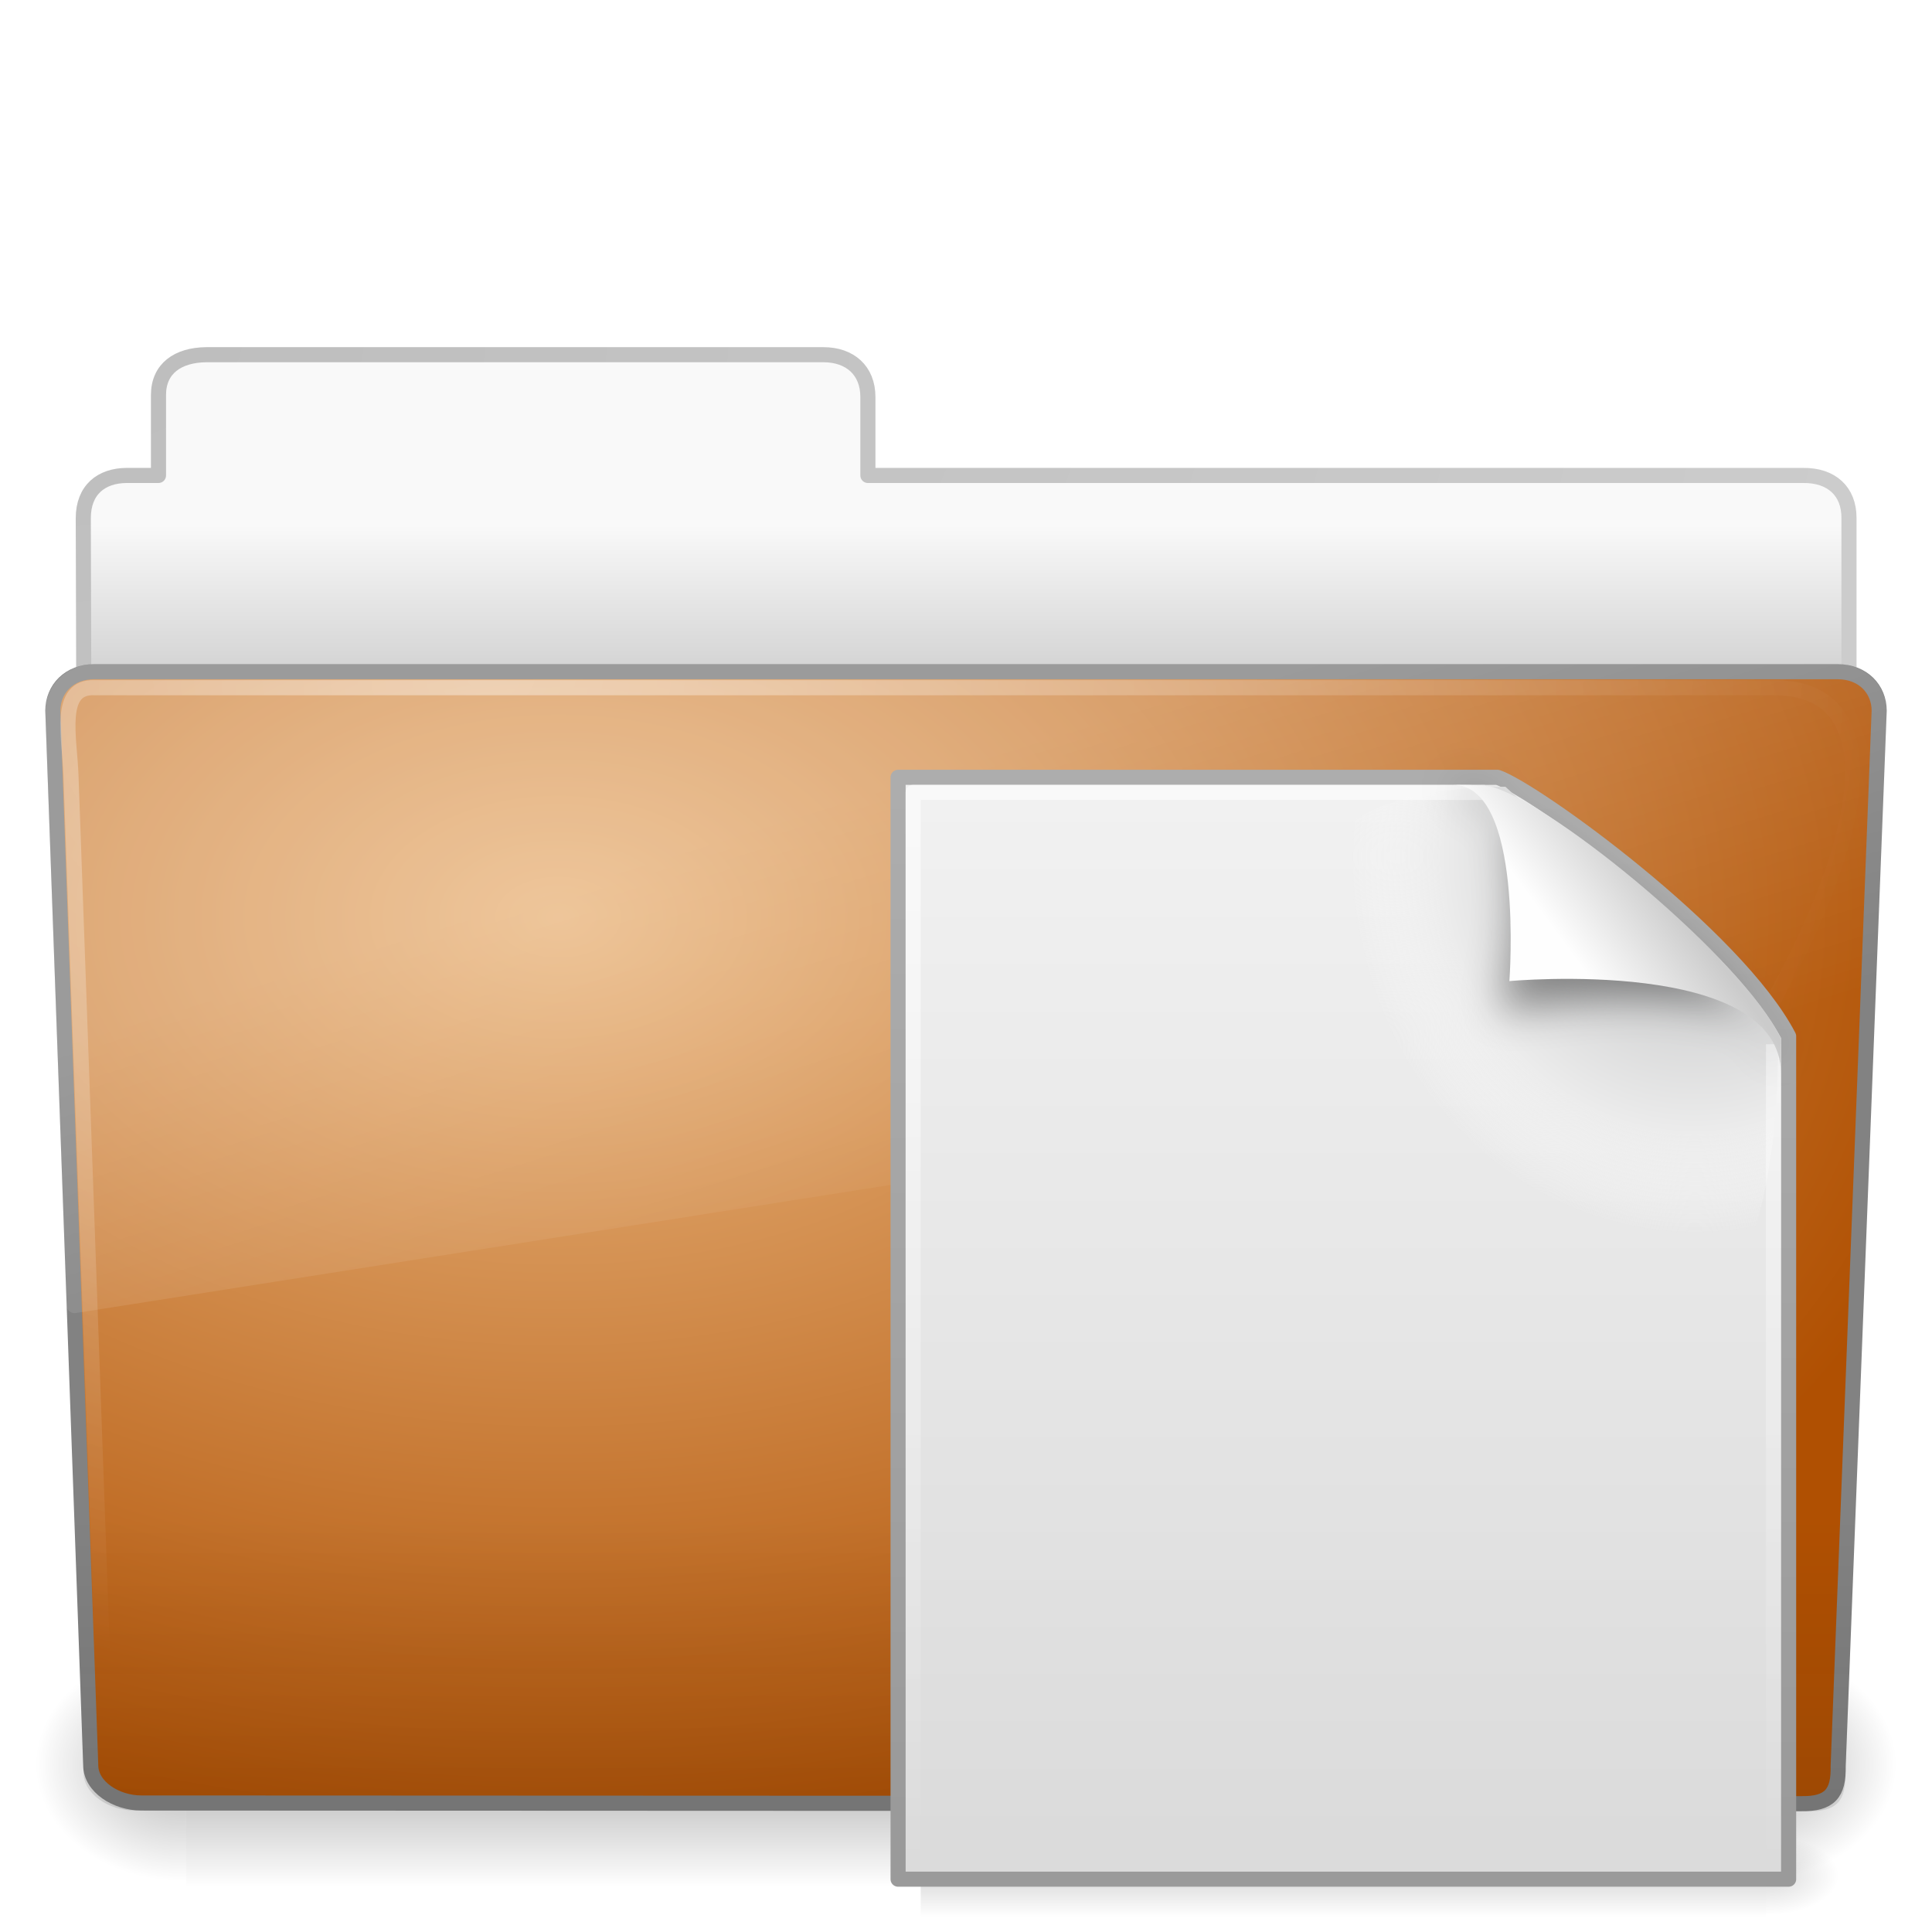
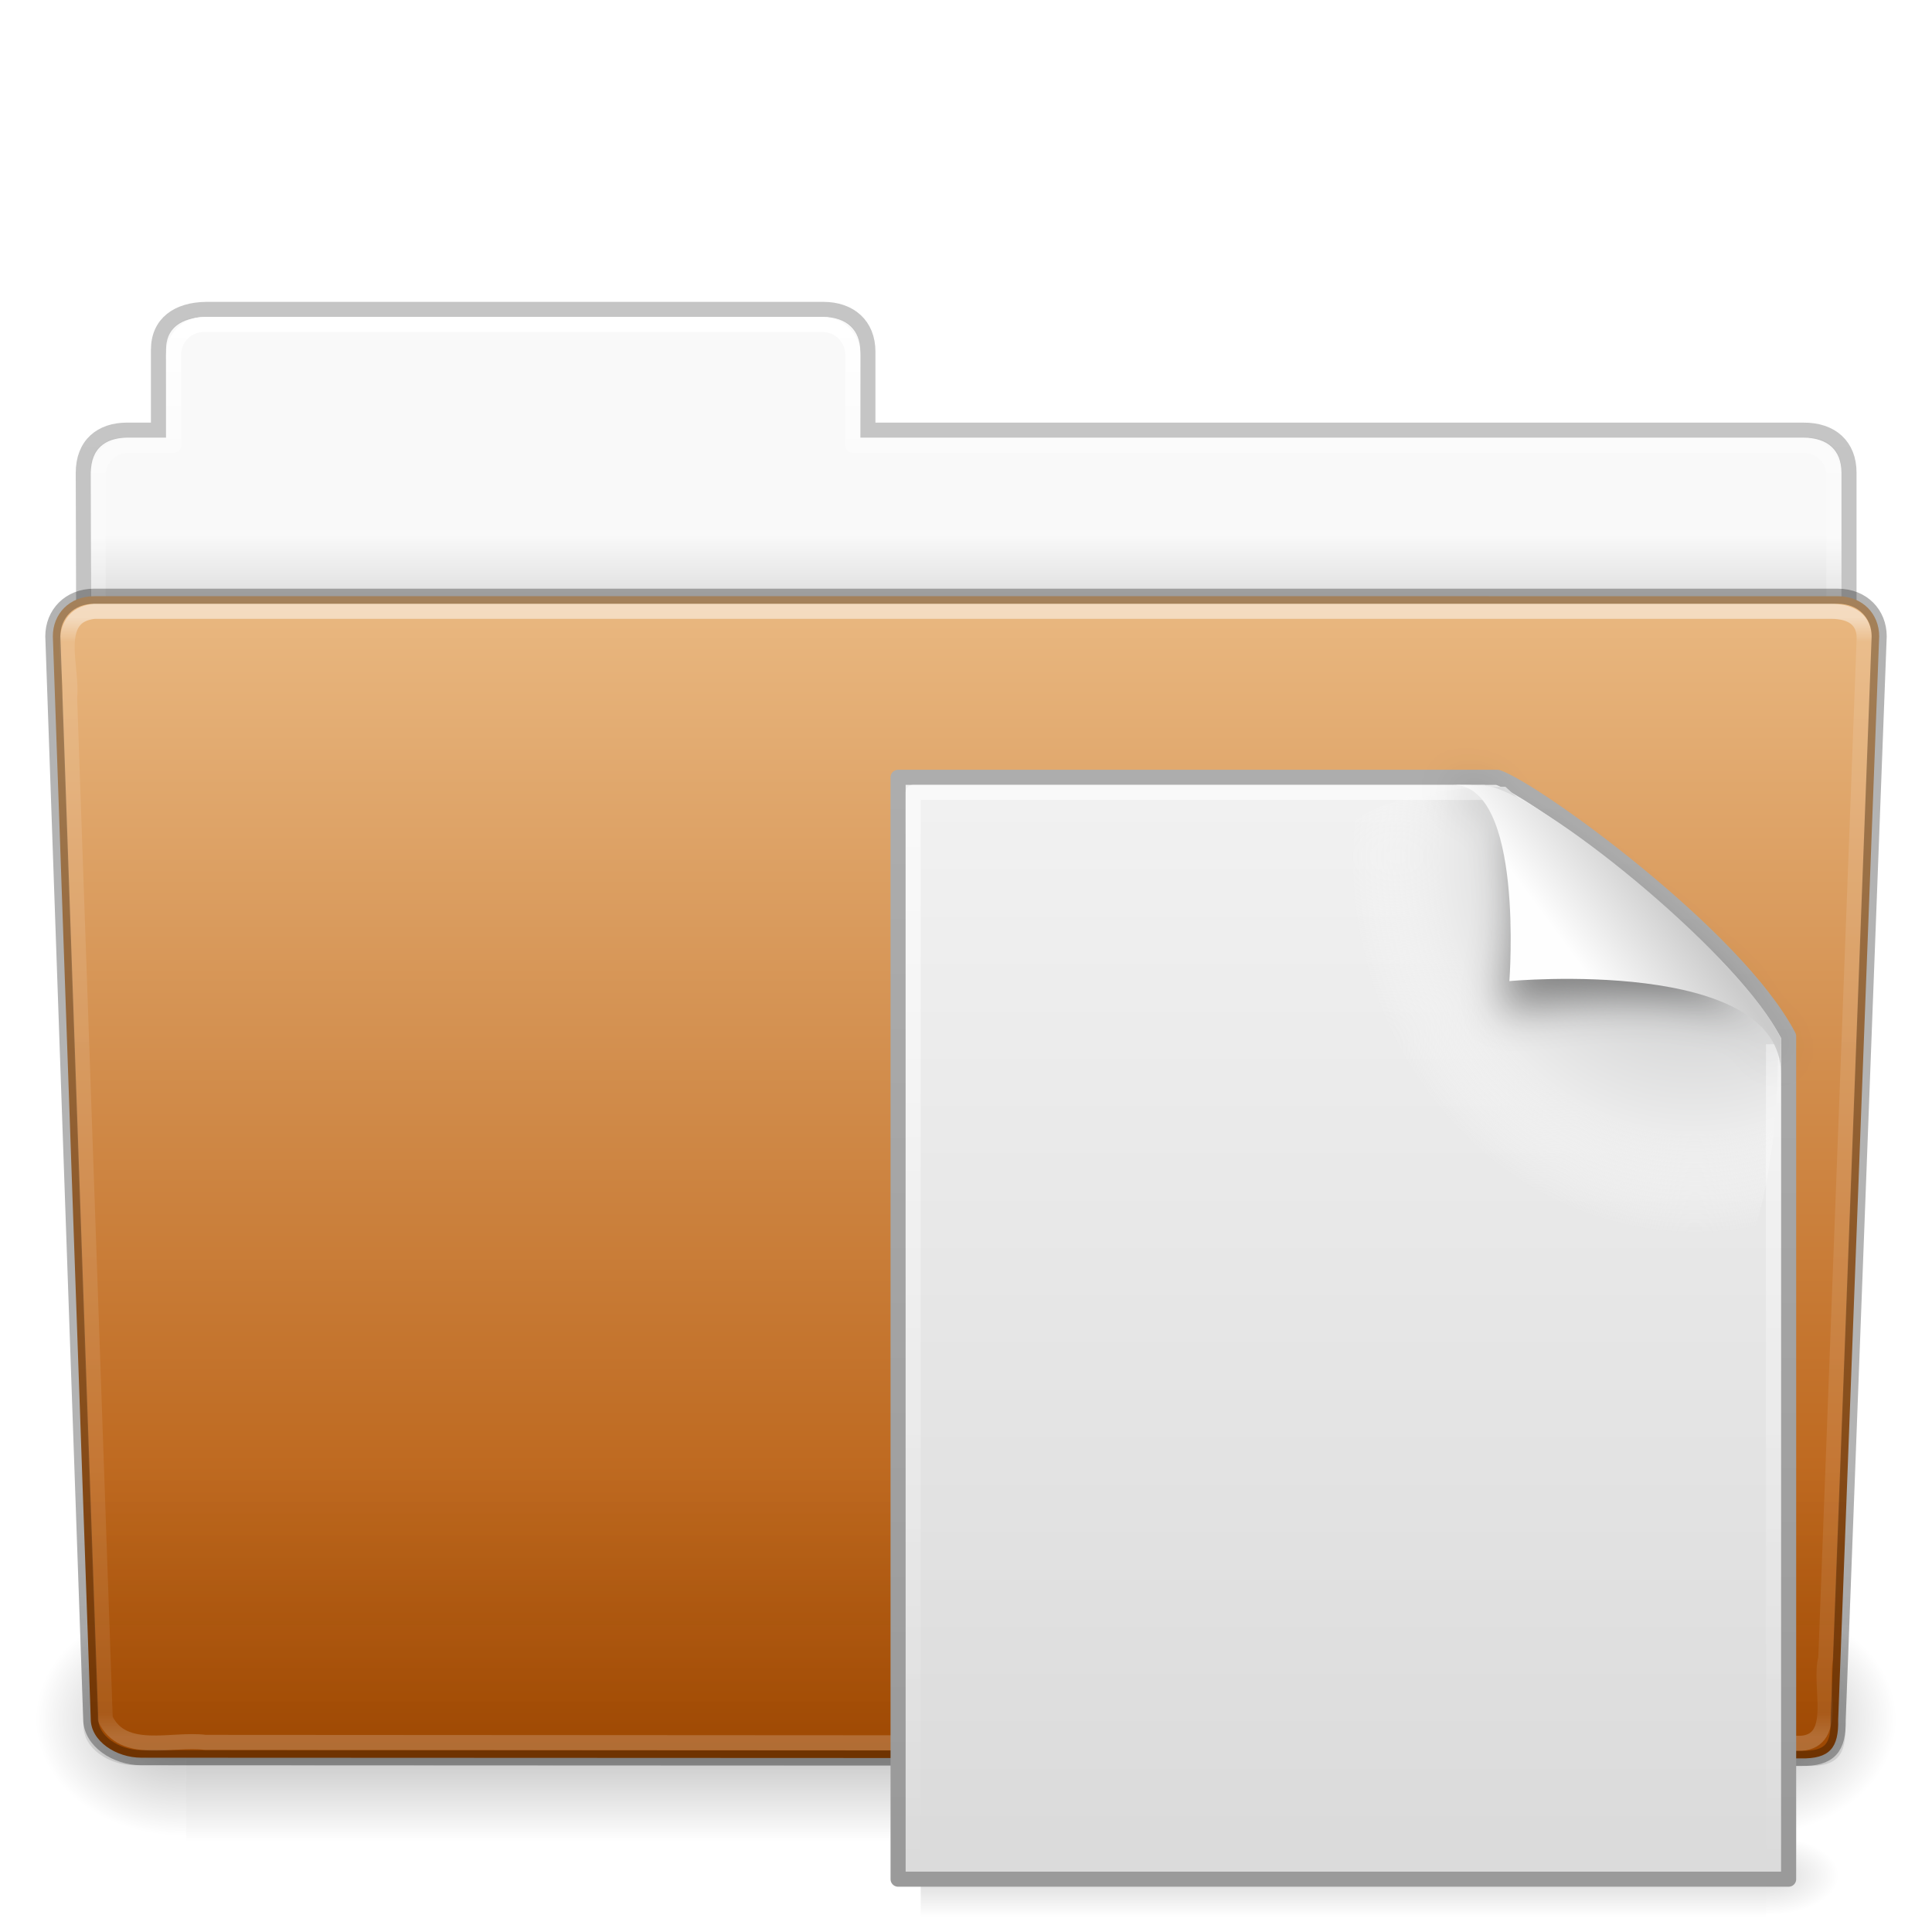
- <svg xmlns="http://www.w3.org/2000/svg" xmlns:xlink="http://www.w3.org/1999/xlink" version="1.0" width="128" height="128" id="svg2581">
-   <defs id="defs2583">
+ <svg xmlns="http://www.w3.org/2000/svg" xmlns:xlink="http://www.w3.org/1999/xlink" width="128" height="128" id="svg26672" version="1.1">
+   <defs id="defs26674">
+     <linearGradient xlink:href="#linearGradient8272-0" id="linearGradient8270-7" gradientUnits="userSpaceOnUse" gradientTransform="matrix(2.665841,0,0,2.717099,-143.3328,-69.19883)" x1="97.539" y1="16.962" x2="97.539" y2="44.261" />
+     <linearGradient id="linearGradient8272-0">
+       <stop offset="0" style="stop-color:#ffffff;stop-opacity:1" id="stop8274-1" />
+       <stop offset="0.022" style="stop-color:#ffffff;stop-opacity:0.235" id="stop8276-8" />
+       <stop offset="0.979" style="stop-color:#ffffff;stop-opacity:0.157" id="stop8278-4" />
+       <stop offset="1" style="stop-color:#ffffff;stop-opacity:0.392" id="stop8280-49" />
+     </linearGradient>
+     <linearGradient x1="22.935" y1="49.629" x2="22.935" y2="36.599" id="linearGradient2438-5" xlink:href="#linearGradient6129-963-697-142-998-580-273-7" gradientUnits="userSpaceOnUse" gradientTransform="matrix(3.036796,0,0,2.69097,-8.883113,-65.36461)" />
+     <linearGradient id="linearGradient6129-963-697-142-998-580-273-7">
+       <stop id="stop2661-15" style="stop-color:#0a0a0a;stop-opacity:0.498" offset="0" />
+       <stop id="stop2663-8" style="stop-color:#0a0a0a;stop-opacity:0" offset="1" />
+     </linearGradient>
+     <linearGradient xlink:href="#linearGradient4632-0-6-4-9" id="linearGradient8211-5" x1="-91" y1="44" x2="-91" y2="119.06" gradientUnits="userSpaceOnUse" gradientTransform="matrix(1,0,0,1.026667,147,-70.18659)" />
+     <linearGradient id="linearGradient4632-0-6-4-9">
+       <stop style="stop-color:#eab982;stop-opacity:1;" offset="0" id="stop4634-4-4-7-0" />
+       <stop style="stop-color:#b05001;stop-opacity:1;" offset="1" id="stop4636-3-1-5-1" />
+     </linearGradient>
+     <linearGradient x1="302.857" y1="366.648" x2="302.857" y2="609.505" id="linearGradient2484-9" xlink:href="#linearGradient5048-585-93" gradientUnits="userSpaceOnUse" gradientTransform="matrix(0.2134205,0,0,0.06641689,-13.14788,75.51857)" />
+     <linearGradient id="linearGradient5048-585-93">
+       <stop id="stop2667-1" style="stop-color:#000000;stop-opacity:0" offset="0" />
+       <stop id="stop2669-55" style="stop-color:#000000;stop-opacity:1" offset="0.5" />
+       <stop id="stop2671-3" style="stop-color:#000000;stop-opacity:0" offset="1" />
+     </linearGradient>
+     <radialGradient cx="605.714" cy="486.648" r="117.143" fx="605.714" fy="486.648" id="radialGradient2486-2" xlink:href="#linearGradient5060-179-3" gradientUnits="userSpaceOnUse" gradientTransform="matrix(0.08277507,0,0,0.06641689,65.62891,75.51857)" />
+     <linearGradient id="linearGradient5060-179-3">
+       <stop id="stop2675-8" style="stop-color:#000000;stop-opacity:1" offset="0" />
+       <stop id="stop2677-3" style="stop-color:#000000;stop-opacity:0" offset="1" />
+     </linearGradient>
+     <radialGradient r="117.143" fy="486.648" fx="605.714" cy="486.648" cx="605.714" gradientTransform="matrix(-0.08277505,0,0,0.06641689,62.34783,75.51857)" gradientUnits="userSpaceOnUse" id="radialGradient3092-2" xlink:href="#linearGradient5060-820-0" />
+     <linearGradient id="linearGradient5060-820-0">
+       <stop id="stop2681-6" style="stop-color:#000000;stop-opacity:1" offset="0" />
+       <stop id="stop2683-0" style="stop-color:#000000;stop-opacity:0" offset="1" />
+     </linearGradient>
+     <linearGradient xlink:href="#linearGradient9235-0" id="linearGradient8270-2-4" gradientUnits="userSpaceOnUse" gradientTransform="matrix(2.665841,0,0,2.646908,-143.3328,-66.04952)" x1="97.539" y1="8.81" x2="97.539" y2="44.261" />
+     <linearGradient id="linearGradient9235-0">
+       <stop id="stop9237-1" style="stop-color:#ffffff;stop-opacity:1" offset="0" />
+       <stop id="stop9239-9" style="stop-color:#ffffff;stop-opacity:0.235" offset="0.109" />
+       <stop id="stop9241-7" style="stop-color:#ffffff;stop-opacity:0.157" offset="0.979" />
+       <stop id="stop9243-4" style="stop-color:#ffffff;stop-opacity:0.392" offset="1" />
+     </linearGradient>
+     <linearGradient y2="3.634" x2="-51.786" y1="53.514" x1="-51.786" gradientTransform="matrix(2.168352,0,0,2.246465,141.9485,-68.59048)" gradientUnits="userSpaceOnUse" id="linearGradient8560-7-76" xlink:href="#linearGradient3104-8-8-97-4-6-11-5-5-1-0-9" />
+     <linearGradient id="linearGradient3104-8-8-97-4-6-11-5-5-1-0-9">
+       <stop offset="0" style="stop-color:#000000;stop-opacity:0.322" id="stop3106-5-4-3-5-0-2-1-0-1-2-6" />
+       <stop offset="1" style="stop-color:#000000;stop-opacity:0.278" id="stop3108-4-3-7-8-2-0-7-9-4-9-8" />
+     </linearGradient>
+     <linearGradient id="linearGradient6404-7-5-49">
+       <stop id="stop6406-1-8-77" style="stop-color:#f9f9f9;stop-opacity:1" offset="0" />
+       <stop id="stop6408-9-6-8" style="stop-color:#c9c9c9;stop-opacity:1" offset="1" />
+     </linearGradient>
+     <linearGradient y2="16.998" x2="62.989" y1="14.091" x1="62.989" gradientTransform="matrix(2.72093,0,0,2.672258,-117.2202,-66.21387)" gradientUnits="userSpaceOnUse" id="linearGradient26670" xlink:href="#linearGradient6404-7-5-49" />
+     <linearGradient gradientUnits="userSpaceOnUse" y2="118.954" x2="55.068" y1="44.576" x1="55.068" id="linearGradient3889" xlink:href="#linearGradient7012-661-145-733-759-865-745" />
+     <radialGradient r="21" fy="5.017" fx="3" cy="5.017" cx="3" gradientTransform="matrix(0,4.581029,-7.273321,0,40.56473,8.420769)" gradientUnits="userSpaceOnUse" id="radialGradient3115" xlink:href="#linearGradient3484" />
+     <linearGradient y2="17.325" x2="62.989" y1="12.725" x1="62.989" gradientTransform="matrix(2.72093,0,0,2.672258,-139.909,0.7861261)" gradientUnits="userSpaceOnUse" id="linearGradient3113" xlink:href="#linearGradient6404" />
+     <linearGradient y2="7.633" x2="82.453" y1="45.114" x1="82.453" gradientTransform="matrix(2.665841,0,0,2.646908,-143.3328,0.950492)" gradientUnits="userSpaceOnUse" id="linearGradient3110" xlink:href="#linearGradient3390" />
+     <linearGradient y2="36.599" x2="22.935" y1="49.629" x1="22.935" gradientTransform="matrix(3.036796,0,0,2.621969,-8.883109,4.670472)" gradientUnits="userSpaceOnUse" id="linearGradient3105" xlink:href="#linearGradient6129-963-697-142-998-580-273" />
+     <radialGradient r="61" fy="14.299" fx="32.264" cy="14.299" cx="32.264" gradientTransform="matrix(0,1.101915,-1.509623,0,53.85015,9.256944)" gradientUnits="userSpaceOnUse" id="radialGradient3102" xlink:href="#linearGradient6087-437-184-795-110-662-495" />
+     <linearGradient y2="33.955" x2="15.215" y1="22.292" x1="11.566" gradientTransform="matrix(2.648207,0,0,2.640269,0.4315584,1.793766)" gradientUnits="userSpaceOnUse" id="linearGradient3099" xlink:href="#linearGradient8265-821-176-38-919-66-249" />
+     <linearGradient y2="99.721" x2="3.78" y1="106.373" x1="3.78" gradientTransform="matrix(8.423191,0,0,0.8128326,48.45705,40.53658)" gradientUnits="userSpaceOnUse" id="linearGradient3096" xlink:href="#linearGradient5048" />
+     <radialGradient r="117.143" fy="486.648" fx="605.714" cy="486.648" cx="605.714" gradientTransform="matrix(0.04016188,0,0,0.02225161,92.79603,113.4376)" gradientUnits="userSpaceOnUse" id="radialGradient3093" xlink:href="#linearGradient5060" />
+     <linearGradient y2="2.906" x2="-51.786" y1="50.786" x1="-51.786" gradientTransform="matrix(1.423082,0,0,1.59438,150.0639,39.89592)" gradientUnits="userSpaceOnUse" id="linearGradient3090" xlink:href="#linearGradient3104" />
+     <linearGradient y2="47.013" x2="25.132" y1="0.985" x1="25.132" gradientTransform="matrix(1.762338,0,0,1.703668,45.36295,41.79462)" gradientUnits="userSpaceOnUse" id="linearGradient3088" xlink:href="#linearGradient3600" />
+     <radialGradient r="139.559" cy="112.305" cx="102" gradientTransform="matrix(0.6358481,0,0,-0.6969257,47.42088,135.0091)" gradientUnits="userSpaceOnUse" id="radialGradient3085" xlink:href="#XMLID_8_" />
+     <linearGradient y2="53.412" x2="-47.452" y1="6.965" x1="-47.452" gradientTransform="matrix(1.374842,0,0,1.550698,147.9939,41.21384)" gradientUnits="userSpaceOnUse" id="linearGradient3082" xlink:href="#linearGradient3211" />
+     <linearGradient y2="5.457" x2="36.358" y1="8.059" x1="32.892" gradientTransform="matrix(1.730954,0,0,1.766491,46.90035,48.55922)" gradientUnits="userSpaceOnUse" id="linearGradient3078" xlink:href="#linearGradient8589" />
+     <linearGradient gradientTransform="matrix(1.730954,0,0,1.766491,46.90035,48.55922)" gradientUnits="userSpaceOnUse" xlink:href="#linearGradient8589" id="linearGradient2513" y2="5.457" x2="36.358" y1="8.059" x1="32.892" />
+     <linearGradient id="linearGradient8589">
+       <stop offset="0" style="stop-color:#fefefe;stop-opacity:1" id="stop8591" />
+       <stop offset="1" style="stop-color:#cbcbcb;stop-opacity:1" id="stop8593" />
+     </linearGradient>
+     <filter height="1.329" y="-0.164" width="1.297" x="-0.148" id="filter3212">
+       <feGaussianBlur id="feGaussianBlur3214" stdDeviation="0.774" />
+     </filter>
+     <linearGradient gradientTransform="matrix(1.374842,0,0,1.550698,147.9939,41.21384)" gradientUnits="userSpaceOnUse" xlink:href="#linearGradient3211" id="linearGradient2539" y2="53.412" x2="-47.452" y1="6.965" x1="-47.452" />
+     <linearGradient id="linearGradient3211">
+       <stop offset="0" style="stop-color:#ffffff;stop-opacity:1" id="stop3213" />
+       <stop offset="1" style="stop-color:#ffffff;stop-opacity:0" id="stop3215" />
+     </linearGradient>
+     <radialGradient gradientTransform="matrix(0.6358481,0,0,-0.6969257,47.42088,135.0091)" gradientUnits="userSpaceOnUse" xlink:href="#XMLID_8_" id="radialGradient2542" r="139.559" cy="112.305" cx="102" />
+     <radialGradient gradientUnits="userSpaceOnUse" id="XMLID_8_" r="139.559" cy="112.305" cx="102">
+       <stop offset="0" style="stop-color:#b7b8b9;stop-opacity:1" id="stop41" />
+       <stop offset="0.189" style="stop-color:#ececec;stop-opacity:1" id="stop47" />
+       <stop offset="0.257" style="stop-color:#fafafa;stop-opacity:0" id="stop49" />
+       <stop offset="0.301" style="stop-color:#ffffff;stop-opacity:0" id="stop51" />
+       <stop offset="0.531" style="stop-color:#fafafa;stop-opacity:0" id="stop53" />
+       <stop offset="0.845" style="stop-color:#ebecec;stop-opacity:0" id="stop55" />
+       <stop offset="1" style="stop-color:#e1e2e3;stop-opacity:0" id="stop57" />
+     </radialGradient>
+     <linearGradient gradientTransform="matrix(1.762338,0,0,1.703668,45.36295,41.79462)" gradientUnits="userSpaceOnUse" xlink:href="#linearGradient3600" id="linearGradient2545" y2="47.013" x2="25.132" y1="0.985" x1="25.132" />
+     <linearGradient id="linearGradient3600">
+       <stop offset="0" style="stop-color:#f4f4f4;stop-opacity:1" id="stop3602" />
+       <stop offset="1" style="stop-color:#dbdbdb;stop-opacity:1" id="stop3604" />
+     </linearGradient>
+     <linearGradient gradientTransform="matrix(1.423082,0,0,1.59438,150.0639,39.89592)" gradientUnits="userSpaceOnUse" xlink:href="#linearGradient3104" id="linearGradient2547" y2="2.906" x2="-51.786" y1="50.786" x1="-51.786" />
+     <linearGradient id="linearGradient3104">
+       <stop offset="0" style="stop-color:#9a9a9a;stop-opacity:1" id="stop3106" />
+       <stop offset="1" style="stop-color:#afafaf;stop-opacity:1" id="stop3108" />
+     </linearGradient>
+     <radialGradient gradientTransform="matrix(0.04016188,0,0,0.02225161,92.79603,113.4376)" gradientUnits="userSpaceOnUse" xlink:href="#linearGradient5060" id="radialGradient2550" fy="486.648" fx="605.714" r="117.143" cy="486.648" cx="605.714" />
+     <linearGradient id="linearGradient5060">
+       <stop offset="0" style="stop-color:#000000;stop-opacity:1" id="stop5062" />
+       <stop offset="1" style="stop-color:#000000;stop-opacity:0" id="stop5064" />
+     </linearGradient>
+     <linearGradient gradientTransform="matrix(8.423191,0,0,0.8128326,48.45705,40.53658)" gradientUnits="userSpaceOnUse" xlink:href="#linearGradient5048" id="linearGradient2556" y2="99.721" x2="3.78" y1="106.373" x1="3.78" />
+     <linearGradient id="linearGradient5048">
+       <stop offset="0" style="stop-color:#000000;stop-opacity:0" id="stop5050" />
+       <stop offset="0.5" style="stop-color:#000000;stop-opacity:1" id="stop5056" />
+       <stop offset="1" style="stop-color:#000000;stop-opacity:0" id="stop5052" />
+     </linearGradient>
+     <linearGradient gradientTransform="matrix(2.648207,0,0,2.640269,0.4315584,1.793766)" gradientUnits="userSpaceOnUse" xlink:href="#linearGradient8265-821-176-38-919-66-249" id="linearGradient2559" y2="33.955" x2="15.215" y1="22.292" x1="11.566" />
+     <linearGradient id="linearGradient8265-821-176-38-919-66-249">
+       <stop offset="0" style="stop-color:#ffffff;stop-opacity:0.2" id="stop2687" />
+       <stop offset="1" style="stop-color:#ffffff;stop-opacity:0" id="stop2689" />
+     </linearGradient>
+     <radialGradient gradientTransform="matrix(0,1.101915,-1.509623,0,53.85015,9.256944)" gradientUnits="userSpaceOnUse" xlink:href="#linearGradient6087-437-184-795-110-662-495" id="radialGradient2562" fy="14.299" fx="32.264" r="61" cy="14.299" cx="32.264" />
+     <linearGradient id="linearGradient6087-437-184-795-110-662-495">
+       <stop offset="0" style="stop-color:#ffffff;stop-opacity:0.4" id="stop2693" />
+       <stop offset="1" style="stop-color:#ffffff;stop-opacity:0" id="stop2695" />
+     </linearGradient>
+     <linearGradient gradientTransform="matrix(3.036796,0,0,2.621969,-8.883109,4.670472)" gradientUnits="userSpaceOnUse" xlink:href="#linearGradient6129-963-697-142-998-580-273" id="linearGradient2565" y2="36.599" x2="22.935" y1="49.629" x1="22.935" />
+     <linearGradient id="linearGradient6129-963-697-142-998-580-273">
+       <stop offset="0" style="stop-color:#0a0a0a;stop-opacity:0.498" id="stop2661" />
+       <stop offset="1" style="stop-color:#0a0a0a;stop-opacity:0" id="stop2663" />
+     </linearGradient>
+     <radialGradient gradientTransform="matrix(4.171221,-2.5183476e-7,1.6467508e-7,2.688962,-229.8319,22.81477)" gradientUnits="userSpaceOnUse" xlink:href="#linearGradient7012-661-145-733-759-865-745" id="radialGradient2568" fy="14.113" fx="63.969" r="23.097" cy="14.113" cx="63.969" />
+     <linearGradient id="linearGradient7012-661-145-733-759-865-745">
+       <stop offset="0" style="stop-color:#aacb7d;stop-opacity:1" id="stop2699" />
+       <stop offset="1" style="stop-color:#709937;stop-opacity:1" id="stop2701" />
+     </linearGradient>
+     <linearGradient gradientTransform="matrix(2.665841,0,0,2.646908,-143.3328,0.950492)" gradientUnits="userSpaceOnUse" xlink:href="#linearGradient3390" id="linearGradient2570" y2="7.633" x2="82.453" y1="45.114" x1="82.453" />
+     <linearGradient id="linearGradient3390">
+       <stop offset="0" style="stop-color:#51751e;stop-opacity:1" id="stop3392" />
+       <stop offset="1" style="stop-color:#51751e;stop-opacity:1" id="stop3394" />
+     </linearGradient>
+     <linearGradient gradientTransform="matrix(2.72093,0,0,2.672258,-139.909,0.7861261)" gradientUnits="userSpaceOnUse" xlink:href="#linearGradient6404" id="linearGradient2573" y2="17.325" x2="62.989" y1="12.725" x1="62.989" />
+     <linearGradient id="linearGradient6404">
+       <stop offset="0" style="stop-color:#f9f9f9;stop-opacity:1" id="stop6406" />
+       <stop offset="1" style="stop-color:#c9c9c9;stop-opacity:1" id="stop6408" />
+     </linearGradient>
+     <radialGradient gradientTransform="matrix(0,4.581029,-7.273321,0,40.56473,8.420769)" gradientUnits="userSpaceOnUse" xlink:href="#linearGradient3484" id="radialGradient2575" fy="5.017" fx="3" r="21" cy="5.017" cx="3" />
+     <linearGradient id="linearGradient3484">
+       <stop offset="0" style="stop-color:#bdbdbd;stop-opacity:1" id="stop3486" />
+       <stop offset="1" style="stop-color:#d0d0d0;stop-opacity:1" id="stop3488" />
+     </linearGradient>
+     <linearGradient gradientTransform="matrix(0.2134205,0,0,0.06641689,-13.14788,75.51857)" gradientUnits="userSpaceOnUse" xlink:href="#linearGradient5048-585" id="linearGradient2484" y2="609.505" x2="302.857" y1="366.648" x1="302.857" />
+     <linearGradient id="linearGradient5048-585">
+       <stop offset="0" style="stop-color:#000000;stop-opacity:0" id="stop2667" />
+       <stop offset="0.5" style="stop-color:#000000;stop-opacity:1" id="stop2669" />
+       <stop offset="1" style="stop-color:#000000;stop-opacity:0" id="stop2671" />
+     </linearGradient>
+     <radialGradient gradientTransform="matrix(0.08277507,0,0,0.06641689,65.62891,75.51857)" gradientUnits="userSpaceOnUse" xlink:href="#linearGradient5060-179" id="radialGradient2486" fy="486.648" fx="605.714" r="117.143" cy="486.648" cx="605.714" />
+     <linearGradient id="linearGradient5060-179">
+       <stop offset="0" style="stop-color:#000000;stop-opacity:1" id="stop2675" />
+       <stop offset="1" style="stop-color:#000000;stop-opacity:0" id="stop2677" />
+     </linearGradient>
+     <radialGradient gradientTransform="matrix(-0.08277505,0,0,0.06641689,62.34783,75.51857)" gradientUnits="userSpaceOnUse" xlink:href="#linearGradient5060-820" id="radialGradient2488" fy="486.648" fx="605.714" r="117.143" cy="486.648" cx="605.714" />
    <linearGradient id="linearGradient5060-820">
-       <stop id="stop2681" style="stop-color:#000000;stop-opacity:1" offset="0" />
-       <stop id="stop2683" style="stop-color:#000000;stop-opacity:0" offset="1" />
+       <stop offset="0" style="stop-color:#000000;stop-opacity:1" id="stop2681" />
+       <stop offset="1" style="stop-color:#000000;stop-opacity:0" id="stop2683" />
    </linearGradient>
-     <radialGradient cx="605.714" cy="486.648" r="117.143" fx="605.714" fy="486.648" id="radialGradient2488" xlink:href="#linearGradient5060-820" gradientUnits="userSpaceOnUse" gradientTransform="matrix(-0.08277505,0,0,0.06641689,62.34783,75.51857)" />
-     <linearGradient id="linearGradient5060-179">
-       <stop id="stop2675" style="stop-color:#000000;stop-opacity:1" offset="0" />
-       <stop id="stop2677" style="stop-color:#000000;stop-opacity:0" offset="1" />
-     </linearGradient>
-     <radialGradient cx="605.714" cy="486.648" r="117.143" fx="605.714" fy="486.648" id="radialGradient2486" xlink:href="#linearGradient5060-179" gradientUnits="userSpaceOnUse" gradientTransform="matrix(0.08277507,0,0,0.06641689,65.62891,75.51857)" />
-     <linearGradient id="linearGradient5048-585">
-       <stop id="stop2667" style="stop-color:#000000;stop-opacity:0" offset="0" />
-       <stop id="stop2669" style="stop-color:#000000;stop-opacity:1" offset="0.5" />
-       <stop id="stop2671" style="stop-color:#000000;stop-opacity:0" offset="1" />
-     </linearGradient>
-     <linearGradient x1="302.857" y1="366.648" x2="302.857" y2="609.505" id="linearGradient2484" xlink:href="#linearGradient5048-585" gradientUnits="userSpaceOnUse" gradientTransform="matrix(0.2134205,0,0,0.06641689,-13.14788,75.51857)" />
-     <linearGradient id="linearGradient3484">
-       <stop id="stop3486" style="stop-color:#bdbdbd;stop-opacity:1" offset="0" />
-       <stop id="stop3488" style="stop-color:#d0d0d0;stop-opacity:1" offset="1" />
-     </linearGradient>
-     <radialGradient cx="3" cy="5.017" r="21" fx="3" fy="5.017" id="radialGradient2575" xlink:href="#linearGradient3484" gradientUnits="userSpaceOnUse" gradientTransform="matrix(0,4.581029,-7.273321,0,40.56473,8.420769)" />
-     <linearGradient id="linearGradient6404">
-       <stop id="stop6406" style="stop-color:#f9f9f9;stop-opacity:1" offset="0" />
-       <stop id="stop6408" style="stop-color:#c9c9c9;stop-opacity:1" offset="1" />
-     </linearGradient>
-     <linearGradient x1="62.989" y1="12.725" x2="62.989" y2="17.325" id="linearGradient2573" xlink:href="#linearGradient6404" gradientUnits="userSpaceOnUse" gradientTransform="matrix(2.72093,0,0,2.672258,-139.909,0.7861261)" />
-     <linearGradient id="linearGradient3390">
-       <stop id="stop3392" style="stop-color:#51751e;stop-opacity:1" offset="0" />
-       <stop id="stop3394" style="stop-color:#51751e;stop-opacity:1" offset="1" />
-     </linearGradient>
-     <linearGradient x1="82.453" y1="45.114" x2="82.453" y2="7.633" id="linearGradient2570" xlink:href="#linearGradient3390" gradientUnits="userSpaceOnUse" gradientTransform="matrix(2.665841,0,0,2.646908,-143.3328,0.950492)" />
-     <linearGradient id="linearGradient7012-661-145-733-759-865-745">
-       <stop id="stop2699" style="stop-color:#eab882;stop-opacity:1;" offset="0" />
-       <stop id="stop2701" style="stop-color:#b05002;stop-opacity:1;" offset="1" />
-     </linearGradient>
-     <radialGradient cx="63.969" cy="14.113" r="23.097" fx="63.969" fy="14.113" id="radialGradient2568" xlink:href="#linearGradient7012-661-145-733-759-865-745" gradientUnits="userSpaceOnUse" gradientTransform="matrix(4.171221,-2.5183476e-7,1.6467508e-7,2.688962,-229.8319,22.81477)" />
-     <linearGradient id="linearGradient6129-963-697-142-998-580-273">
-       <stop id="stop2661" style="stop-color:#0a0a0a;stop-opacity:0.498" offset="0" />
-       <stop id="stop2663" style="stop-color:#0a0a0a;stop-opacity:0" offset="1" />
-     </linearGradient>
-     <linearGradient x1="22.935" y1="49.629" x2="22.935" y2="36.599" id="linearGradient2565" xlink:href="#linearGradient6129-963-697-142-998-580-273" gradientUnits="userSpaceOnUse" gradientTransform="matrix(3.036796,0,0,2.621969,-8.883109,4.670472)" />
-     <linearGradient id="linearGradient6087-437-184-795-110-662-495">
-       <stop id="stop2693" style="stop-color:#ffffff;stop-opacity:0.4" offset="0" />
-       <stop id="stop2695" style="stop-color:#ffffff;stop-opacity:0" offset="1" />
-     </linearGradient>
-     <radialGradient cx="32.264" cy="14.299" r="61" fx="32.264" fy="14.299" id="radialGradient2562" xlink:href="#linearGradient6087-437-184-795-110-662-495" gradientUnits="userSpaceOnUse" gradientTransform="matrix(0,1.101915,-1.509623,0,53.85015,9.256944)" />
-     <linearGradient id="linearGradient8265-821-176-38-919-66-249">
-       <stop id="stop2687" style="stop-color:#ffffff;stop-opacity:0.2" offset="0" />
-       <stop id="stop2689" style="stop-color:#ffffff;stop-opacity:0" offset="1" />
-     </linearGradient>
-     <linearGradient x1="11.566" y1="22.292" x2="15.215" y2="33.955" id="linearGradient2559" xlink:href="#linearGradient8265-821-176-38-919-66-249" gradientUnits="userSpaceOnUse" gradientTransform="matrix(2.648207,0,0,2.640269,0.4315584,1.793766)" />
-     <linearGradient id="linearGradient5048">
-       <stop id="stop5050" style="stop-color:#000000;stop-opacity:0" offset="0" />
-       <stop id="stop5056" style="stop-color:#000000;stop-opacity:1" offset="0.5" />
-       <stop id="stop5052" style="stop-color:#000000;stop-opacity:0" offset="1" />
-     </linearGradient>
-     <linearGradient x1="3.78" y1="106.373" x2="3.78" y2="99.721" id="linearGradient2556" xlink:href="#linearGradient5048" gradientUnits="userSpaceOnUse" gradientTransform="matrix(8.423191,0,0,0.8128326,48.45705,40.53658)" />
-     <linearGradient id="linearGradient5060">
-       <stop id="stop5062" style="stop-color:#000000;stop-opacity:1" offset="0" />
-       <stop id="stop5064" style="stop-color:#000000;stop-opacity:0" offset="1" />
-     </linearGradient>
-     <radialGradient cx="605.714" cy="486.648" r="117.143" fx="605.714" fy="486.648" id="radialGradient2550" xlink:href="#linearGradient5060" gradientUnits="userSpaceOnUse" gradientTransform="matrix(0.04016188,0,0,0.02225161,92.79603,113.4376)" />
-     <linearGradient id="linearGradient3104">
-       <stop id="stop3106" style="stop-color:#9a9a9a;stop-opacity:1" offset="0" />
-       <stop id="stop3108" style="stop-color:#afafaf;stop-opacity:1" offset="1" />
-     </linearGradient>
-     <linearGradient x1="-51.786" y1="50.786" x2="-51.786" y2="2.906" id="linearGradient2547" xlink:href="#linearGradient3104" gradientUnits="userSpaceOnUse" gradientTransform="matrix(1.423082,0,0,1.59438,150.0639,39.89592)" />
-     <linearGradient id="linearGradient3600">
-       <stop id="stop3602" style="stop-color:#f4f4f4;stop-opacity:1" offset="0" />
-       <stop id="stop3604" style="stop-color:#dbdbdb;stop-opacity:1" offset="1" />
-     </linearGradient>
-     <linearGradient x1="25.132" y1="0.985" x2="25.132" y2="47.013" id="linearGradient2545" xlink:href="#linearGradient3600" gradientUnits="userSpaceOnUse" gradientTransform="matrix(1.762338,0,0,1.703668,45.36295,41.79462)" />
-     <radialGradient cx="102" cy="112.305" r="139.559" id="XMLID_8_" gradientUnits="userSpaceOnUse">
-       <stop id="stop41" style="stop-color:#b7b8b9;stop-opacity:1" offset="0" />
-       <stop id="stop47" style="stop-color:#ececec;stop-opacity:1" offset="0.189" />
-       <stop id="stop49" style="stop-color:#fafafa;stop-opacity:0" offset="0.257" />
-       <stop id="stop51" style="stop-color:#ffffff;stop-opacity:0" offset="0.301" />
-       <stop id="stop53" style="stop-color:#fafafa;stop-opacity:0" offset="0.531" />
-       <stop id="stop55" style="stop-color:#ebecec;stop-opacity:0" offset="0.845" />
-       <stop id="stop57" style="stop-color:#e1e2e3;stop-opacity:0" offset="1" />
-     </radialGradient>
-     <radialGradient cx="102" cy="112.305" r="139.559" id="radialGradient2542" xlink:href="#XMLID_8_" gradientUnits="userSpaceOnUse" gradientTransform="matrix(0.6358481,0,0,-0.6969257,47.42088,135.0091)" />
-     <linearGradient id="linearGradient3211">
-       <stop id="stop3213" style="stop-color:#ffffff;stop-opacity:1" offset="0" />
-       <stop id="stop3215" style="stop-color:#ffffff;stop-opacity:0" offset="1" />
-     </linearGradient>
-     <linearGradient x1="-47.452" y1="6.965" x2="-47.452" y2="53.412" id="linearGradient2539" xlink:href="#linearGradient3211" gradientUnits="userSpaceOnUse" gradientTransform="matrix(1.374842,0,0,1.550698,147.9939,41.21384)" />
-     <filter id="filter3212" x="-0.148" width="1.297" y="-0.164" height="1.329">
-       <feGaussianBlur stdDeviation="0.774" id="feGaussianBlur3214" />
-     </filter>
-     <linearGradient id="linearGradient8589">
-       <stop id="stop8591" style="stop-color:#fefefe;stop-opacity:1" offset="0" />
-       <stop id="stop8593" style="stop-color:#cbcbcb;stop-opacity:1" offset="1" />
-     </linearGradient>
-     <linearGradient x1="32.892" y1="8.059" x2="36.358" y2="5.457" id="linearGradient2513" xlink:href="#linearGradient8589" gradientUnits="userSpaceOnUse" gradientTransform="matrix(1.730954,0,0,1.766491,46.90035,48.55922)" />
-     <linearGradient xlink:href="#linearGradient8589" id="linearGradient3846" gradientUnits="userSpaceOnUse" gradientTransform="matrix(1.730954,0,0,1.766491,46.90035,48.55922)" x1="32.892" y1="8.059" x2="36.358" y2="5.457" />
-     <linearGradient xlink:href="#linearGradient3211" id="linearGradient3850" gradientUnits="userSpaceOnUse" gradientTransform="matrix(1.374842,0,0,1.550698,147.9939,41.21384)" x1="-47.452" y1="6.965" x2="-47.452" y2="53.412" />
-     <radialGradient xlink:href="#XMLID_8_" id="radialGradient3853" gradientUnits="userSpaceOnUse" gradientTransform="matrix(0.6358481,0,0,-0.6969257,47.42088,135.0091)" cx="102" cy="112.305" r="139.559" />
-     <linearGradient xlink:href="#linearGradient3600" id="linearGradient3856" gradientUnits="userSpaceOnUse" gradientTransform="matrix(1.762338,0,0,1.703668,45.36295,41.79462)" x1="25.132" y1="0.985" x2="25.132" y2="47.013" />
-     <linearGradient xlink:href="#linearGradient3104" id="linearGradient3858" gradientUnits="userSpaceOnUse" gradientTransform="matrix(1.423082,0,0,1.59438,150.0639,39.89592)" x1="-51.786" y1="50.786" x2="-51.786" y2="2.906" />
-     <radialGradient xlink:href="#linearGradient5060" id="radialGradient3861" gradientUnits="userSpaceOnUse" gradientTransform="matrix(0.04016188,0,0,0.02225161,92.79603,113.4376)" cx="605.714" cy="486.648" fx="605.714" fy="486.648" r="117.143" />
-     <linearGradient xlink:href="#linearGradient5048" id="linearGradient3864" gradientUnits="userSpaceOnUse" gradientTransform="matrix(8.423191,0,0,0.8128326,48.45705,40.53658)" x1="3.78" y1="106.373" x2="3.78" y2="99.721" />
-     <linearGradient xlink:href="#linearGradient8265-821-176-38-919-66-249" id="linearGradient3867" gradientUnits="userSpaceOnUse" gradientTransform="matrix(2.648207,0,0,2.640269,0.4315584,1.793766)" x1="11.566" y1="22.292" x2="15.215" y2="33.955" />
-     <radialGradient xlink:href="#linearGradient6087-437-184-795-110-662-495" id="radialGradient3870" gradientUnits="userSpaceOnUse" gradientTransform="matrix(0,1.101915,-1.509623,0,53.85015,9.256944)" cx="32.264" cy="14.299" fx="32.264" fy="14.299" r="61" />
-     <linearGradient xlink:href="#linearGradient6129-963-697-142-998-580-273" id="linearGradient3873" gradientUnits="userSpaceOnUse" gradientTransform="matrix(3.036796,0,0,2.621969,-8.883109,4.670472)" x1="22.935" y1="49.629" x2="22.935" y2="36.599" />
-     <radialGradient xlink:href="#linearGradient7012-661-145-733-759-865-745" id="radialGradient3876" gradientUnits="userSpaceOnUse" gradientTransform="matrix(4.171221,-2.5183476e-7,1.6467508e-7,2.688962,-229.8319,22.81477)" cx="63.969" cy="14.113" fx="63.969" fy="14.113" r="23.097" />
-     <linearGradient xlink:href="#linearGradient6404" id="linearGradient3881" gradientUnits="userSpaceOnUse" gradientTransform="matrix(2.72093,0,0,2.672258,-139.909,0.7861261)" x1="62.989" y1="12.725" x2="62.989" y2="17.325" />
-     <radialGradient xlink:href="#linearGradient3484" id="radialGradient3883" gradientUnits="userSpaceOnUse" gradientTransform="matrix(0,4.581029,-7.273321,0,40.56473,8.420769)" cx="3" cy="5.017" fx="3" fy="5.017" r="21" />
  </defs>
-   <g id="g2479" transform="matrix(1.002734,0,0,0.9919518,-0.1633104,9.933597)">
-     <rect style="opacity:0.3;fill:url(#linearGradient2484);fill-opacity:1;fill-rule:nonzero;stroke:none;stroke-width:1;marker:none;visibility:visible;display:inline;overflow:visible" id="rect4173" y="99.87" x="12.463" height="16.13" width="103.052" />
-     <path style="opacity:0.3;fill:url(#radialGradient2486);fill-opacity:1;fill-rule:nonzero;stroke:none;stroke-width:1;marker:none;visibility:visible;display:inline;overflow:visible" id="path5058" d="m 115.514,99.871 c 0,0 0,16.129 0,16.129 4.263,0.03 10.305,-3.614 10.305,-8.066 0,-4.452 -4.757,-8.063 -10.305,-8.063 z" />
-     <path style="opacity:0.3;fill:url(#radialGradient2488);fill-opacity:1;fill-rule:nonzero;stroke:none;stroke-width:1;marker:none;visibility:visible;display:inline;overflow:visible" id="path5018" d="m 12.463,99.871 c 0,0 0,16.129 0,16.129 -4.263,0.03 -10.305,-3.614 -10.305,-8.066 0,-4.452 4.757,-8.063 10.305,-8.063 z" />
+   <g id="layer1" transform="translate(0,64)">
+     <path style="color:#000000;fill:url(#linearGradient26670);fill-opacity:1;fill-rule:nonzero;stroke:none;stroke-width:1;marker:none;visibility:visible;display:inline;overflow:visible;enable-background:accumulate" d="m 13,-42.969 c -1.108,0 -2,0.892 -2,2 l 0,5.969 -3,0 c -1.108,0 -2,0.892 -2,2 l 0,11 c 0,1.108 0.892,2 2,2 l 112,0 c 1.108,0 2,-0.892 2,-2 l 0,-11 c 0,-1.108 -0.892,-2 -2,-2 l -63,0 0,-5.969 c 0,-1.108 -0.892,-2 -2,-2 l -42,0 z" id="rect8678-4-6" />
+     <path d="m 13.663,-43.5 c -1.878,0.021 -3.163,0.914 -3.163,2.672 l 0,5.327 c -0.961,0 -1.477,-0.003 -2.104,0 -1.679,0.008 -2.878,0.945 -2.878,2.833 0.094,27.498 -0.018,28.922 -0.018,31.257 3.906,0 117,-9.887 117,-14.142 l 0,-17.142 c 0,-1.758 -1.158,-2.826 -3.036,-2.805 l -61.964,0 0,-5.199 c 0,-1.758 -1.187,-2.801 -2.948,-2.801 l -40.889,0 z" id="path3468-1" style="opacity:0.8;color:#000000;fill:none;stroke:url(#linearGradient8560-7-76);stroke-width:1;stroke-linecap:butt;stroke-linejoin:miter;stroke-miterlimit:4;stroke-opacity:1;stroke-dasharray:none;stroke-dashoffset:0;marker:none;visibility:visible;display:inline;overflow:visible;enable-background:accumulate" />
+     <path style="color:#000000;fill:none;stroke:url(#linearGradient8270-2-4);stroke-width:1;stroke-linecap:round;stroke-linejoin:round;stroke-miterlimit:4;stroke-opacity:1;stroke-dasharray:none;stroke-dashoffset:0;marker:none;visibility:visible;display:inline;overflow:visible;enable-background:accumulate" d="m 13.5,-42.5 c -1.108,0 -2,0.892 -2,2 l 0,6 -3,0 c -1.108,0 -2,0.892 -2,2 l 0,11 c 0,1.108 0.892,2 2,2 l 111,0 c 1.108,0 2,-0.892 2,-2 l 0,-11 c 0,-1.108 -0.892,-2 -2,-2 l -63,0 0,-6 c 0,-1.108 -0.892,-2 -2,-2 l -41,0 z" id="rect8678-9" />
+     <g transform="matrix(1.002734,0,0,0.9919518,-0.1633134,-57.0664)" id="g2479-4">
+       <rect width="103.052" height="16.13" x="12.463" y="99.87" id="rect4173-8" style="opacity:0.3;fill:url(#linearGradient2484-9);fill-opacity:1;fill-rule:nonzero;stroke:none;stroke-width:1;marker:none;visibility:visible;display:inline;overflow:visible" />
+       <path d="m 115.514,99.871 c 0,0 0,16.129 0,16.129 4.263,0.03 10.305,-3.614 10.305,-8.066 0,-4.452 -4.757,-8.063 -10.305,-8.063 z" id="path5058-5" style="opacity:0.3;fill:url(#radialGradient2486-2);fill-opacity:1;fill-rule:nonzero;stroke:none;stroke-width:1;marker:none;visibility:visible;display:inline;overflow:visible" />
+       <path d="m 12.463,99.871 c 0,0 0,16.129 0,16.129 -4.263,0.03 -10.305,-3.614 -10.305,-8.066 0,-4.452 4.757,-8.063 10.305,-8.063 z" id="path5018-8" style="opacity:0.3;fill:url(#radialGradient3092-2);fill-opacity:1;fill-rule:nonzero;stroke:none;stroke-width:1;marker:none;visibility:visible;display:inline;overflow:visible" />
+     </g>
+     <path d="m 6.25,-24.5 115.5,0.001 c 1.669,0 2.75,1.184 2.75,2.655 l -2.716,71.781 c 0.039,1.862 -0.55,2.6 -2.489,2.561 L 9.362,52.452 c -1.669,0 -3.351,-1.099 -3.351,-2.571 l -2.51,-71.725 c 0,-1.472 1.081,-2.656 2.75,-2.656 z" id="path3369-1" style="fill:url(#linearGradient8211-5);fill-opacity:1;fill-rule:nonzero;stroke:none;stroke-width:1;marker:none;visibility:visible;display:inline;overflow:visible;enable-background:accumulate" />
+     <path d="m 5.773,-25 116.455,0.001 c 1.682,0 2.773,1.199 2.773,2.69 l -2.739,72.713 c 0.039,1.886 -0.555,2.634 -2.509,2.595 L 8.91,52.951 c -1.682,0 -3.379,-1.113 -3.379,-2.604 l -2.531,-72.656 c 0,-1.491 1.09,-2.691 2.773,-2.691 z" id="path6127-3" style="opacity:0.4;fill:url(#linearGradient2438-5);fill-opacity:1;stroke:none" />
+     <path style="opacity:0.5;fill:none;stroke:url(#linearGradient8270-7);stroke-width:1;stroke-linecap:round;stroke-linejoin:round;stroke-miterlimit:4;stroke-opacity:1;stroke-dasharray:none;stroke-dashoffset:0;marker:none;visibility:visible;display:inline;overflow:visible;enable-background:accumulate" d="m 6.25,-23.5 c -2.849,0.297 -1.409,3.767 -1.64,5.72 0.786,22.548 1.575,45.096 2.359,67.644 1.189,2.49 4.43,1.282 6.638,1.574 35.235,0.021 70.47,0.041 105.705,0.062 2.566,-0.165 1.157,-3.818 1.654,-5.656 0.855,-22.569 2.543,-67.571 2.543,-67.571 0,-1.162 -0.78,-1.773 -2.207,-1.773 -37.089,0 -77.962,0 -115.052,0 z" id="path8263-1" />
+     <path d="m 6.25,-24.5 115.5,0.001 c 1.669,0 2.75,1.184 2.75,2.655 l -2.716,71.781 c 0.039,1.862 -0.55,2.6 -2.489,2.561 L 9.362,52.452 c -1.669,0 -3.351,-1.099 -3.351,-2.571 l -2.51,-71.725 c 0,-1.472 1.081,-2.656 2.75,-2.656 z" id="path3369-1-3" style="opacity:0.3;fill:none;stroke:#000000;stroke-width:1;stroke-linecap:round;stroke-linejoin:round;stroke-miterlimit:4;stroke-opacity:1;stroke-dasharray:none;stroke-dashoffset:0;marker:none;visibility:visible;display:inline;overflow:visible;enable-background:accumulate" />
+     <g id="g3079" transform="translate(-3.0410423e-6,-64)">
+       <rect style="opacity:0.15;fill:url(#linearGradient3096);fill-opacity:1;fill-rule:nonzero;stroke:none;stroke-width:1;marker:none;visibility:visible;display:inline;overflow:visible" id="rect2879" y="121.596" x="61" height="5.404" width="56" />
+       <path style="opacity:0.15;fill:url(#radialGradient3093);fill-opacity:1;fill-rule:nonzero;stroke:none;stroke-width:1;marker:none;visibility:visible;display:inline;overflow:visible" id="path2883" d="m 117,121.596 c 0,0 0,5.404 0,5.404 2.068,0.01 5,-1.211 5,-2.702 0,-1.491 -2.308,-2.701 -5,-2.701 z" />
+       <path style="fill:url(#linearGradient3088);fill-opacity:1;stroke:url(#linearGradient3090);stroke-width:1;stroke-linecap:butt;stroke-linejoin:round;stroke-miterlimit:4;stroke-opacity:1;stroke-dasharray:none;stroke-dashoffset:0;display:inline" id="path4160" d="m 59.5,51.5 c 0,0 39.722,0 39.722,0 2.479,0.846 15.8,10.481 19.279,17.152 0,0 0,55.848 0,55.848 0,0 -59,0 -59,0 0,0 0,-73 0,-73 z" />
+       <path style="fill:url(#radialGradient3085);fill-opacity:1" id="path4191" d="m 99.738,52.123 18.076,16.585 c 0,55.321 -59.674,-16.585 -18.076,-16.585 z" />
+       <path style="opacity:0.6;fill:none;stroke:url(#linearGradient3082);stroke-width:1;stroke-linecap:butt;stroke-linejoin:round;stroke-miterlimit:4;stroke-opacity:1;stroke-dasharray:none;stroke-dashoffset:0;display:inline" id="path2877" d="m 117.5,69.182 c 0,0 0,54.318 0,54.318 0,0 -57,0 -57,0 0,0 0,-71 0,-71 0,0 37.879,0 37.879,0" />
+       <path style="opacity:0.4;fill:#000000;fill-opacity:1;fill-rule:evenodd;stroke:none;display:inline;filter:url(#filter3212)" id="path2575" transform="matrix(1.712602,0,0,1.674576,46.69453,51.3091)" d="m 28.79,0.413 c 4.283,0 1.981,8.992 1.981,8.992 0,0 10.865,-2.267 10.865,2.354 0,-2.61 -11.637,-10.773 -12.846,-11.346 z" />
+       <path style="fill:url(#linearGradient3078);fill-opacity:1;fill-rule:evenodd;stroke:none;display:inline" id="path4474" d="M 96.266,52 C 101,52 100,65 100,65 c 0,0 18,-1.66 18,6.184 0,0 0,-2.367 0,-2.367 -2.454,-5.19 -14.827,-15.409 -19.098,-16.669 -0.32,-0.094 -1.028,-0.149 -2.637,-0.149 z" />
+     </g>
  </g>
-   <path style="fill:url(#linearGradient3881);fill-opacity:1;stroke:url(#radialGradient3883);stroke-width:1;stroke-linecap:round;stroke-linejoin:round;stroke-miterlimit:4;stroke-opacity:1;stroke-dasharray:none;display:inline" id="path3468" d="m 13.663,23.5 c -1.878,0.021 -3.163,0.914 -3.163,2.672 l 0,5.327 c -0.961,0 -1.477,-0.003 -2.104,0 C 6.717,31.508 5.518,32.445 5.518,34.333 5.612,61.831 5.5,63.255 5.5,65.59 9.406,65.59 122.5,55.703 122.5,51.447 l 0,-17.142 c 0,-1.758 -1.158,-2.826 -3.036,-2.805 l -61.964,0 0,-5.199 c 0,-1.758 -1.187,-2.801 -2.948,-2.801 l -40.889,0 z" />
-   <path style="fill:url(#radialGradient3876);fill-opacity:1;fill-rule:nonzero;stroke:#828282;stroke-width:1;stroke-linecap:round;stroke-linejoin:round;stroke-miterlimit:4;stroke-opacity:1;stroke-dasharray:none;stroke-dashoffset:0;marker:none;visibility:visible;display:inline;overflow:visible;enable-background:accumulate" id="path3369" d="m 6.25,44.5 115.5,10e-4 c 1.669,0 2.75,1.153 2.75,2.586 l -2.716,69.916 c 0.039,1.814 -0.55,2.533 -2.489,2.495 L 9.362,119.453 c -1.669,0 -3.351,-1.07 -3.351,-2.504 L 3.5,47.087 c 0,-1.433 1.081,-2.587 2.75,-2.587 z" />
-   <path style="opacity:0.4;fill:url(#linearGradient3873);fill-opacity:1;stroke:none" id="path6127" d="m 5.773,44 116.455,0.001 c 1.682,0 2.773,1.168 2.773,2.621 l -2.739,70.848 c 0.039,1.838 -0.555,2.567 -2.509,2.528 L 8.91,119.952 c -1.682,0 -3.379,-1.085 -3.379,-2.537 l -2.531,-70.793 c 0,-1.453 1.09,-2.622 2.773,-2.622 z" />
-   <path style="fill:none;stroke:url(#radialGradient3870);stroke-width:1;stroke-linecap:round;stroke-linejoin:round;stroke-miterlimit:4;stroke-opacity:1;stroke-dasharray:none;stroke-dashoffset:0;marker:none;visibility:visible;display:inline;overflow:visible;enable-background:accumulate" id="path3405" d="M 6.268,45.562 C 3.799,45.45 4.606,48.831 4.701,51.348 5.483,73.222 6.269,95.095 7.05,116.969 74.055,147.222 142.289,45.562 117.554,45.562 c -37.095,0 -74.19,0 -111.285,0 z" />
-   <path style="fill:url(#linearGradient3867);fill-opacity:1;fill-rule:nonzero;stroke:none;stroke-width:1;marker:none;visibility:visible;display:inline;overflow:visible;enable-background:accumulate" id="path3445" d="m 6.28,44 c -1.913,0 -3.28,1.424 -3.28,3.122 -3.079e-4,0.01 -3.079e-4,0.021 0,0.031 l 1.406,39.338 c 0.006,0.153 0.078,0.297 0.198,0.393 0.12,0.096 0.276,0.135 0.427,0.107 L 123.75,68.321 c 0.245,-0.043 0.428,-0.251 0.437,-0.5 l 0.812,-20.668 c 3.1e-4,-0.01 3.1e-4,-0.021 0,-0.031 0,-1.698 -1.367,-3.122 -3.28,-3.122 l -115.44,0 z" />
-   <rect style="opacity:0.15;fill:url(#linearGradient3864);fill-opacity:1;fill-rule:nonzero;stroke:none;stroke-width:1;marker:none;visibility:visible;display:inline;overflow:visible" id="rect2879" y="121.596" x="61" height="5.404" width="56" />
-   <path style="opacity:0.15;fill:url(#radialGradient3861);fill-opacity:1;fill-rule:nonzero;stroke:none;stroke-width:1;marker:none;visibility:visible;display:inline;overflow:visible" id="path2883" d="m 117,121.596 c 0,0 0,5.404 0,5.404 2.068,0.01 5,-1.211 5,-2.702 0,-1.491 -2.308,-2.701 -5,-2.701 z" />
-   <path style="fill:url(#linearGradient3856);fill-opacity:1;stroke:url(#linearGradient3858);stroke-width:1;stroke-linecap:butt;stroke-linejoin:round;stroke-miterlimit:4;stroke-opacity:1;stroke-dasharray:none;stroke-dashoffset:0;display:inline" id="path4160" d="m 59.5,51.5 c 0,0 39.722,0 39.722,0 2.479,0.846 15.8,10.481 19.279,17.152 0,0 0,55.848 0,55.848 0,0 -59,0 -59,0 0,0 0,-73 0,-73 z" />
-   <path style="fill:url(#radialGradient3853);fill-opacity:1" id="path4191" d="m 99.738,52.123 18.076,16.585 c 0,55.321 -59.674,-16.585 -18.076,-16.585 z" />
-   <path style="opacity:0.6;fill:none;stroke:url(#linearGradient3850);stroke-width:1;stroke-linecap:butt;stroke-linejoin:round;stroke-miterlimit:4;stroke-opacity:1;stroke-dasharray:none;stroke-dashoffset:0;display:inline" id="path2877" d="m 117.5,69.182 c 0,0 0,54.318 0,54.318 0,0 -57,0 -57,0 0,0 0,-71 0,-71 0,0 37.879,0 37.879,0" />
-   <path style="opacity:0.4;fill:#000000;fill-opacity:1;fill-rule:evenodd;stroke:none;display:inline;filter:url(#filter3212)" id="path2575" transform="matrix(1.712602,0,0,1.674576,46.69453,51.3091)" d="m 28.79,0.413 c 4.283,0 1.981,8.992 1.981,8.992 0,0 10.865,-2.267 10.865,2.354 0,-2.61 -11.637,-10.773 -12.846,-11.346 z" />
-   <path style="fill:url(#linearGradient3846);fill-opacity:1;fill-rule:evenodd;stroke:none;display:inline" id="path4474" d="M 96.266,52 C 101,52 100,65 100,65 c 0,0 18,-1.66 18,6.184 0,0 0,-2.367 0,-2.367 -2.454,-5.19 -14.827,-15.409 -19.098,-16.669 -0.32,-0.094 -1.028,-0.149 -2.637,-0.149 z" />
</svg>
